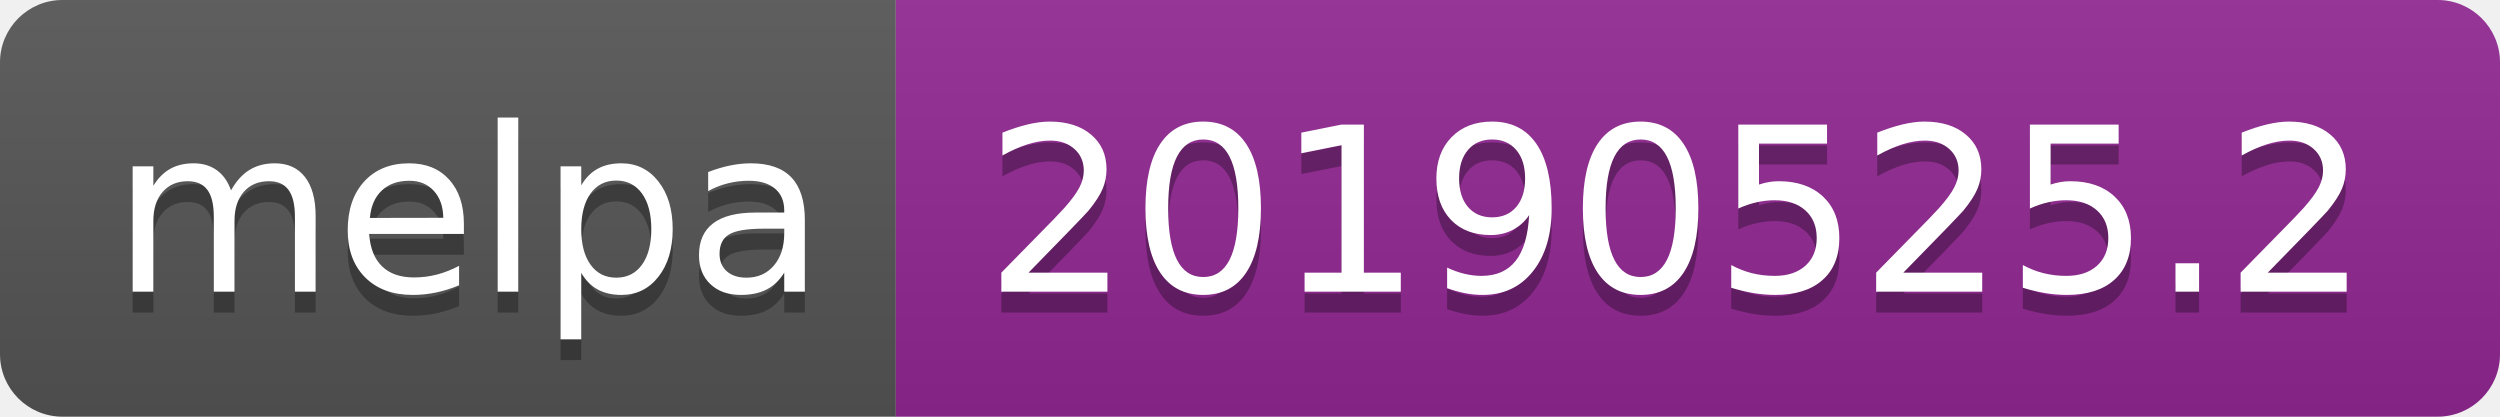
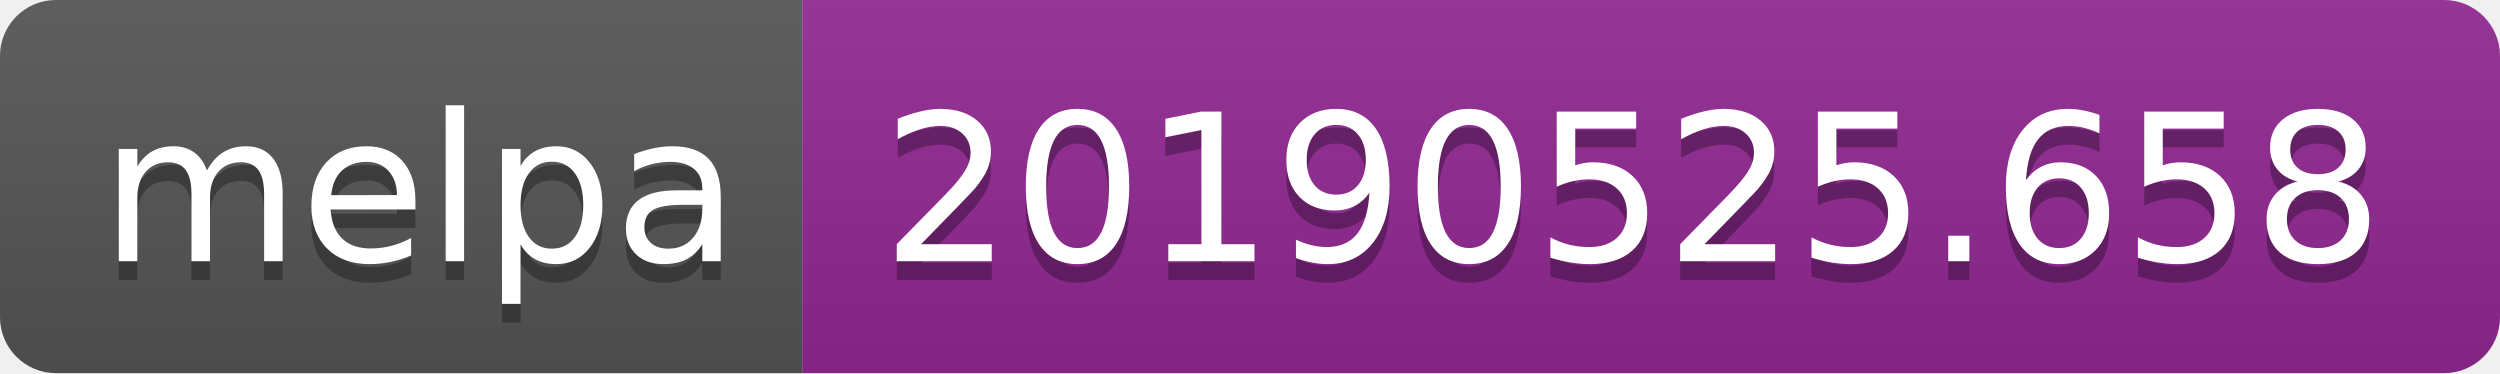
- <svg xmlns="http://www.w3.org/2000/svg" width="120" height="20">
+ <svg xmlns="http://www.w3.org/2000/svg" width="134" height="20">
  <linearGradient id="b" x2="0" y2="100%">
    <stop offset="0" stop-color="#bbb" stop-opacity=".1" />
    <stop offset="1" stop-opacity=".1" />
  </linearGradient>
  <clipPath id="a">
-     <rect width="120" height="20" rx="3" fill="#fff" />
+     <rect width="134" height="20" rx="3" fill="#fff" />
  </clipPath>
  <g clip-path="url(#a)">
    <path fill="#555" d="M0 0h43v20H0z" />
-     <path fill="#922793" d="M43 0h77v20H43z" />
-     <path fill="url(#b)" d="M0 0h120v20H0z" />
+     <path fill="#922793" d="M43 0h91v20H43z" />
+     <path fill="url(#b)" d="M0 0h134v20H0z" />
  </g>
  <g fill="#fff" text-anchor="middle" font-family="DejaVu Sans,Verdana,Geneva,sans-serif" font-size="110">
    <text x="225" y="150" fill="#010101" fill-opacity=".3" transform="scale(.1)" textLength="330">melpa</text>
    <text x="225" y="140" transform="scale(.1)" textLength="330">melpa</text>
-     <text x="805" y="150" fill="#010101" fill-opacity=".3" transform="scale(.1)" textLength="670">20190525.2</text>
-     <text x="805" y="140" transform="scale(.1)" textLength="670">20190525.2</text>
+     <text x="875" y="150" fill="#010101" fill-opacity=".3" transform="scale(.1)" textLength="810">20190525.658</text>
+     <text x="875" y="140" transform="scale(.1)" textLength="810">20190525.658</text>
  </g>
</svg>
